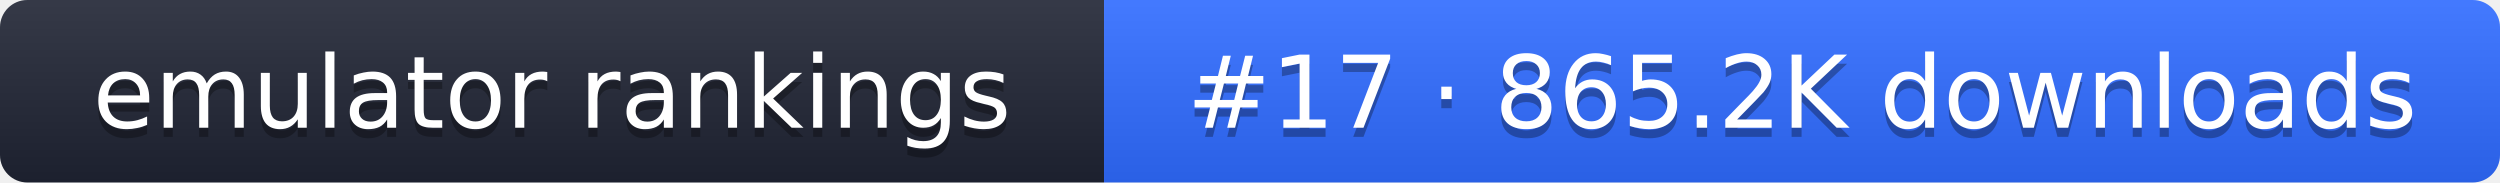
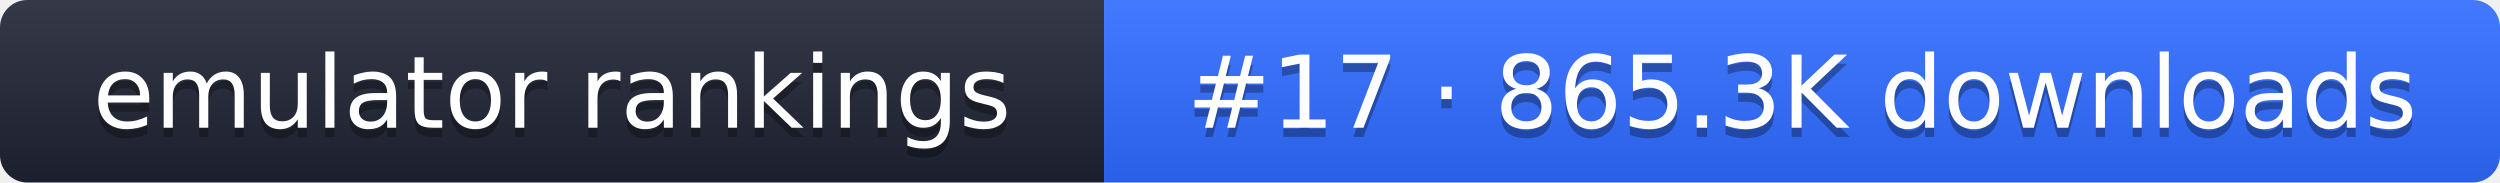
- <svg xmlns="http://www.w3.org/2000/svg" width="274" height="20" role="img" aria-label="emulator rankings: #17 · 865.2K downloads">
+ <svg xmlns="http://www.w3.org/2000/svg" width="274" height="20" role="img" aria-label="emulator rankings: #17 · 865.3K downloads">
  <linearGradient id="g" x2="0" y2="100%">
    <stop offset="0" stop-color="#fff" stop-opacity=".1" />
    <stop offset="1" stop-opacity=".1" />
  </linearGradient>
  <clipPath id="r">
    <rect width="274" height="20" rx="3" fill="#fff" />
  </clipPath>
  <g clip-path="url(#r)">
    <rect width="121" height="20" fill="#1f2433" />
    <rect x="121" width="153" height="20" fill="#2f6bff" />
    <rect width="274" height="20" fill="url(#g)" />
  </g>
  <g fill="#fff" text-anchor="middle" font-family="Verdana,DejaVu Sans,sans-serif" font-size="11">
    <text x="60.5" y="15" fill="#010101" fill-opacity=".3">emulator rankings</text>
    <text x="60.5" y="14">emulator rankings</text>
-     <text x="197.5" y="15" fill="#010101" fill-opacity=".3">#17 · 865.2K downloads</text>
-     <text x="197.5" y="14">#17 · 865.2K downloads</text>
+     <text x="197.5" y="15" fill="#010101" fill-opacity=".3">#17 · 865.3K downloads</text>
+     <text x="197.5" y="14">#17 · 865.3K downloads</text>
  </g>
</svg>
